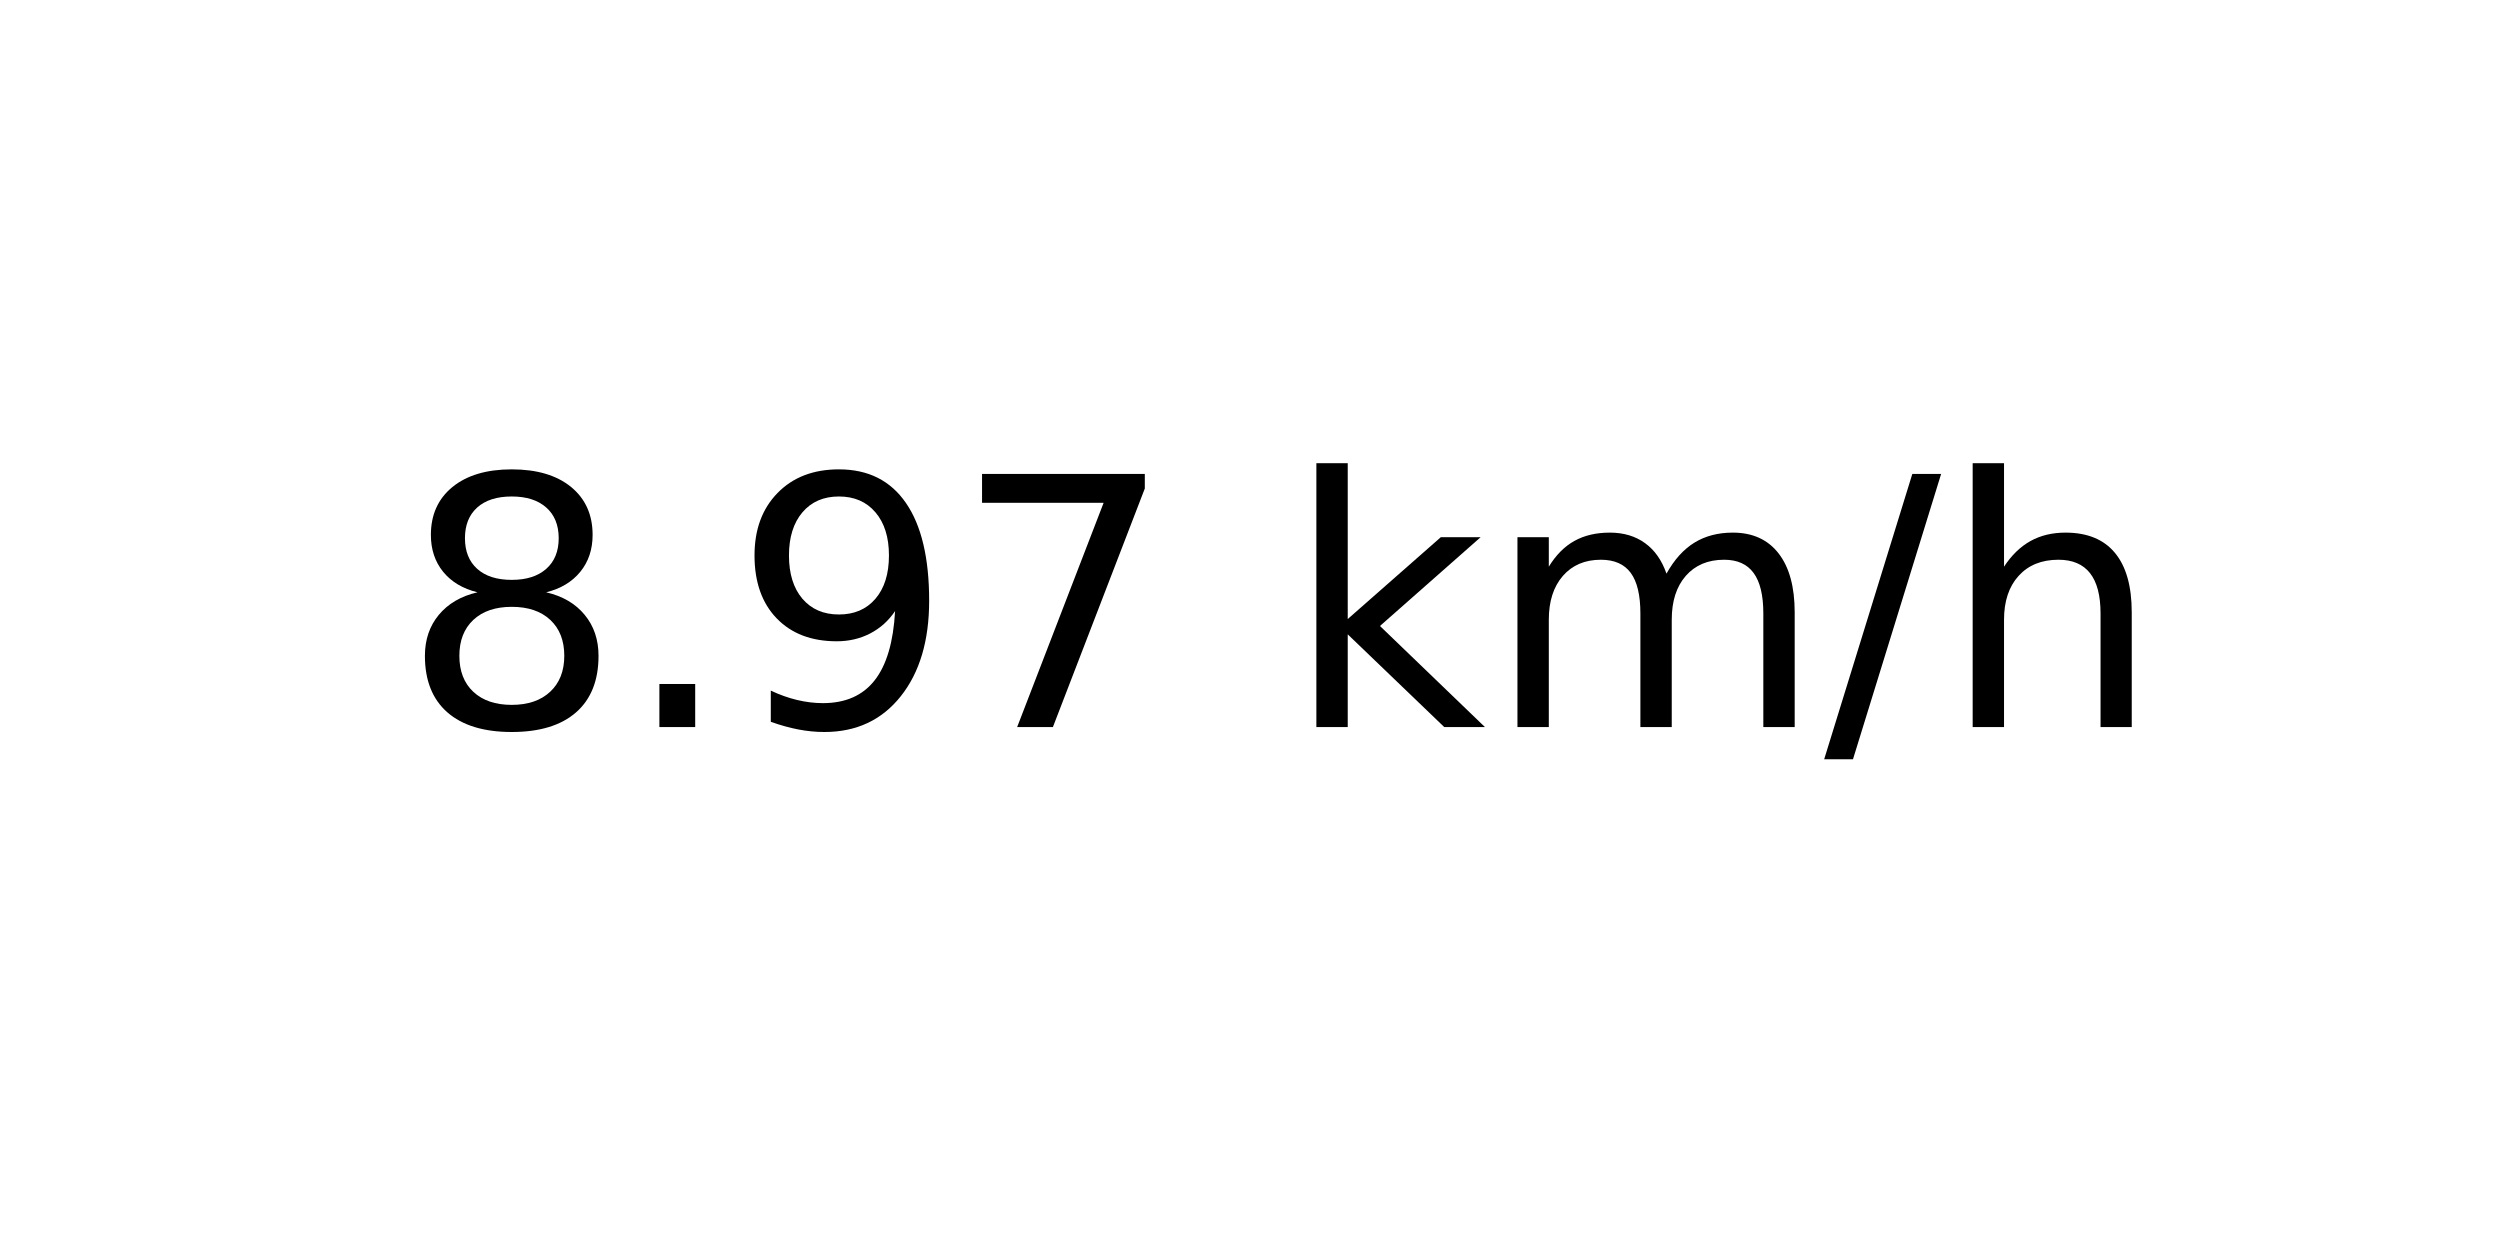
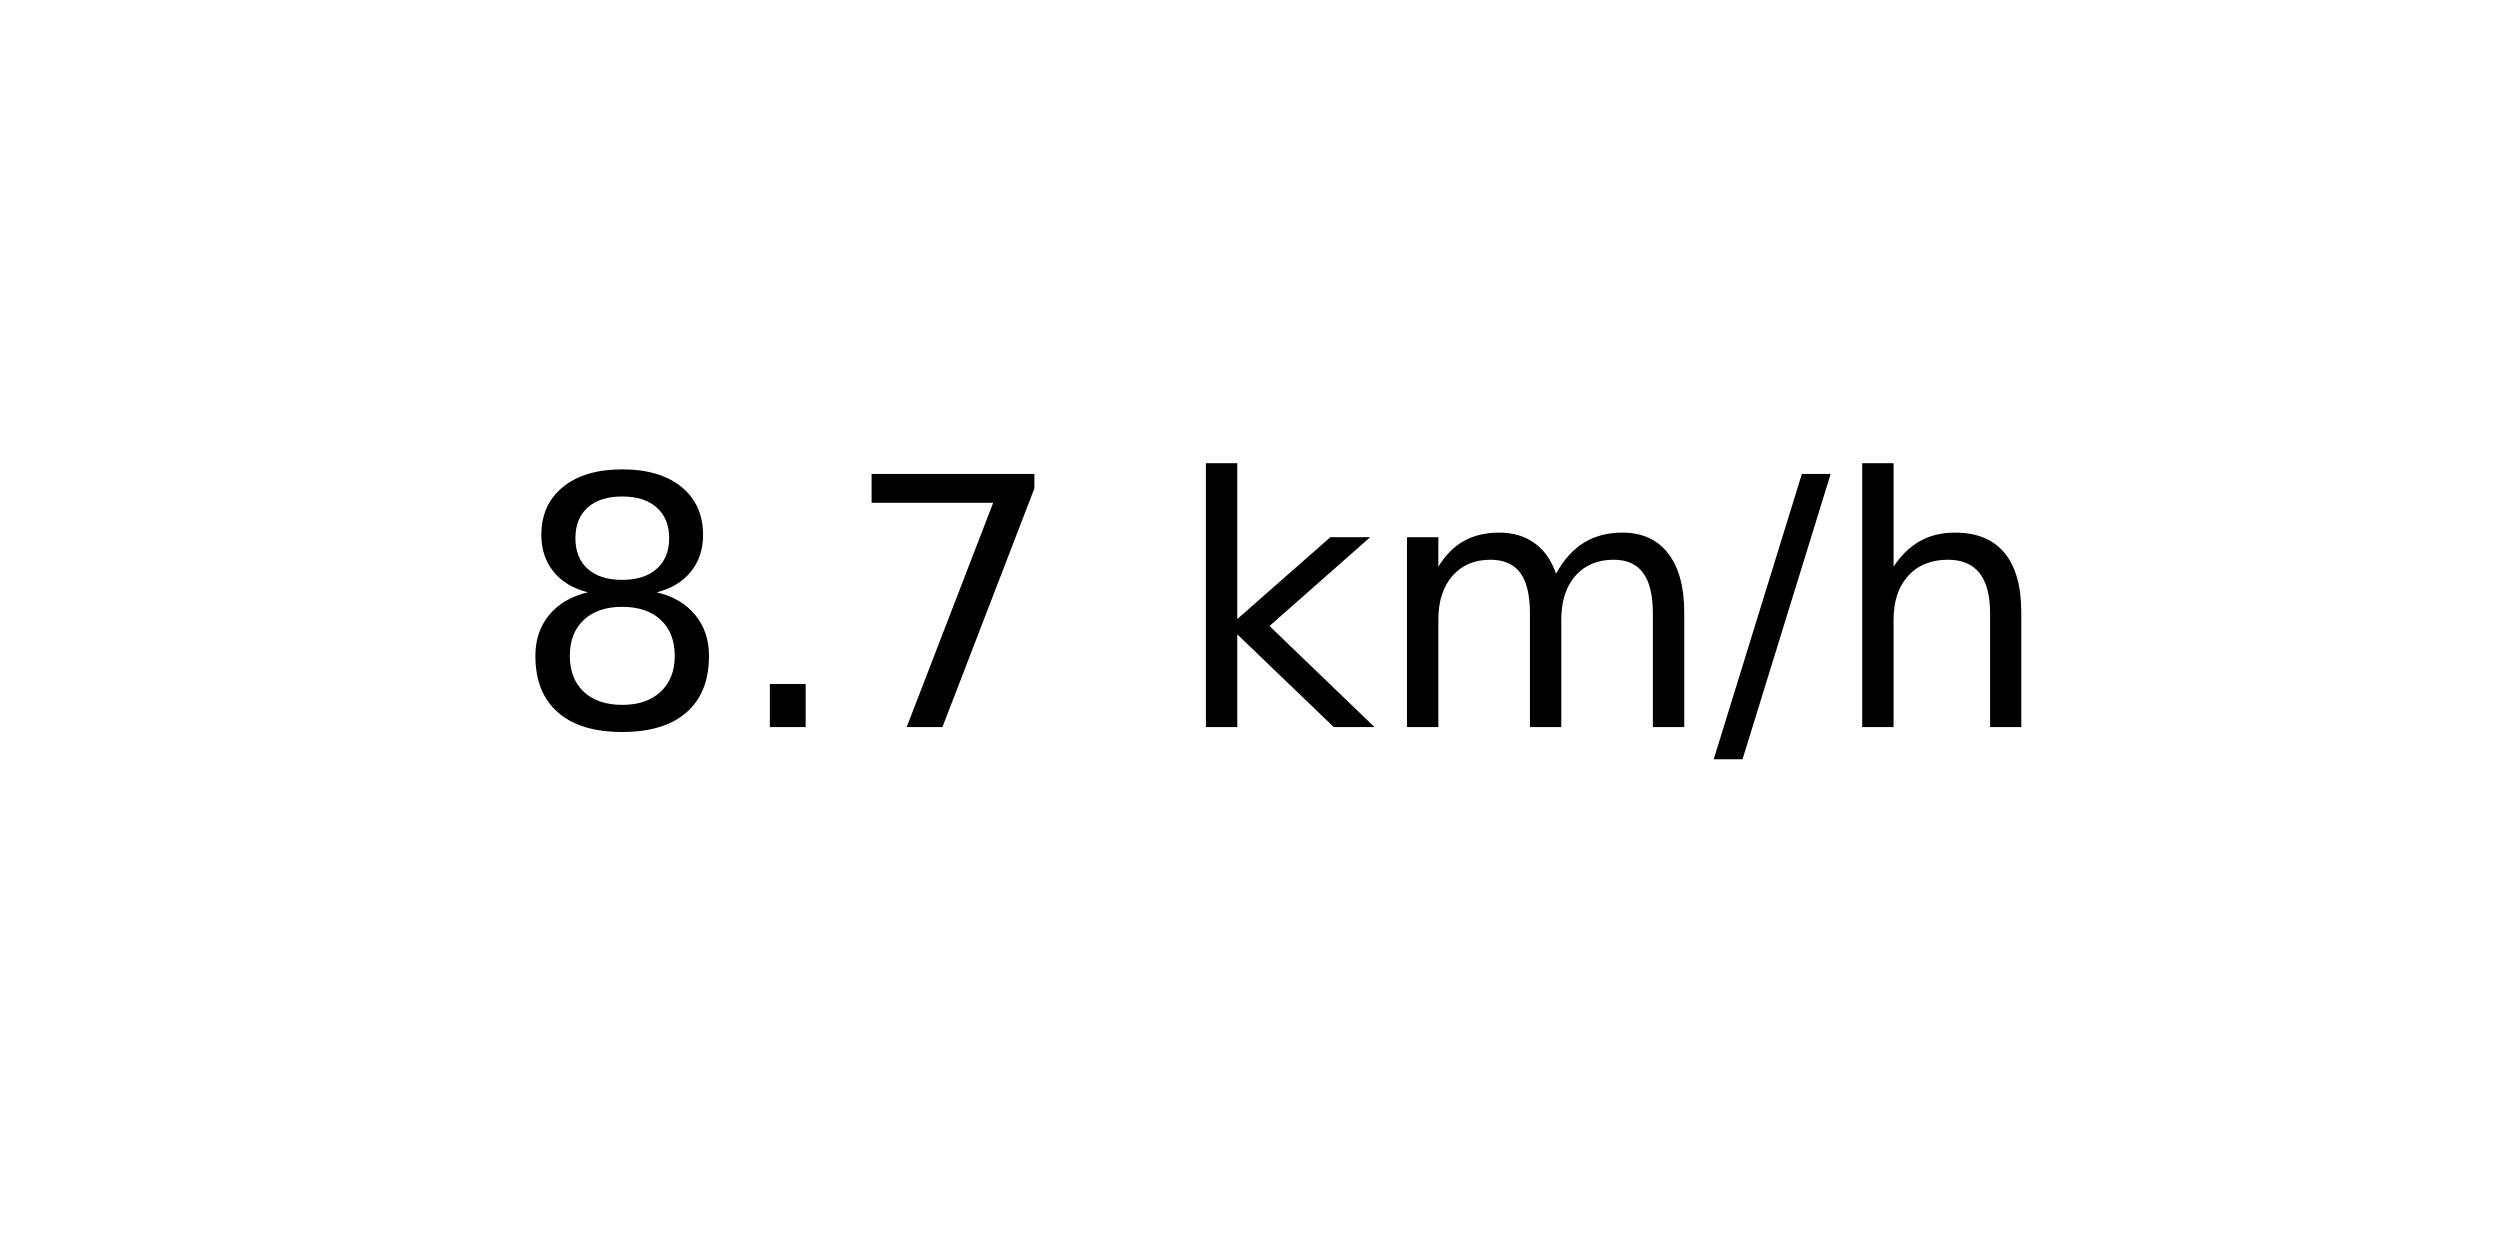
<svg xmlns="http://www.w3.org/2000/svg" xmlns:xlink="http://www.w3.org/1999/xlink" width="72pt" height="36pt" viewBox="0 0 72 36" version="1.1">
  <defs>
    <style type="text/css">*{stroke-linejoin: round; stroke-linecap: butt}</style>
  </defs>
  <g id="figure_1">
    <g id="axes_1">
      <g id="text_1">
-         <g transform="translate(11.55937 20.93937) scale(0.1 -0.1)">
+         <g transform="translate(14.74062 20.93937) scale(0.1 -0.1)">
          <defs>
            <path id="DejaVuSans-38" d="M 2034 2216  Q 1584 2216 1326 1975  Q 1069 1734 1069 1313  Q 1069 891 1326 650  Q 1584 409 2034 409  Q 2484 409 2743 651  Q 3003 894 3003 1313  Q 3003 1734 2745 1975  Q 2488 2216 2034 2216  z M 1403 2484  Q 997 2584 770 2862  Q 544 3141 544 3541  Q 544 4100 942 4425  Q 1341 4750 2034 4750  Q 2731 4750 3128 4425  Q 3525 4100 3525 3541  Q 3525 3141 3298 2862  Q 3072 2584 2669 2484  Q 3125 2378 3379 2068  Q 3634 1759 3634 1313  Q 3634 634 3220 271  Q 2806 -91 2034 -91  Q 1263 -91 848 271  Q 434 634 434 1313  Q 434 1759 690 2068  Q 947 2378 1403 2484  z M 1172 3481  Q 1172 3119 1398 2916  Q 1625 2713 2034 2713  Q 2441 2713 2670 2916  Q 2900 3119 2900 3481  Q 2900 3844 2670 4047  Q 2441 4250 2034 4250  Q 1625 4250 1398 4047  Q 1172 3844 1172 3481  z " transform="scale(0.015625)" />
            <path id="DejaVuSans-2e" d="M 684 794  L 1344 794  L 1344 0  L 684 0  L 684 794  z " transform="scale(0.015625)" />
-             <path id="DejaVuSans-39" d="M 703 97  L 703 672  Q 941 559 1184 500  Q 1428 441 1663 441  Q 2288 441 2617 861  Q 2947 1281 2994 2138  Q 2813 1869 2534 1725  Q 2256 1581 1919 1581  Q 1219 1581 811 2004  Q 403 2428 403 3163  Q 403 3881 828 4315  Q 1253 4750 1959 4750  Q 2769 4750 3195 4129  Q 3622 3509 3622 2328  Q 3622 1225 3098 567  Q 2575 -91 1691 -91  Q 1453 -91 1209 -44  Q 966 3 703 97  z M 1959 2075  Q 2384 2075 2632 2365  Q 2881 2656 2881 3163  Q 2881 3666 2632 3958  Q 2384 4250 1959 4250  Q 1534 4250 1286 3958  Q 1038 3666 1038 3163  Q 1038 2656 1286 2365  Q 1534 2075 1959 2075  z " transform="scale(0.015625)" />
            <path id="DejaVuSans-37" d="M 525 4666  L 3525 4666  L 3525 4397  L 1831 0  L 1172 0  L 2766 4134  L 525 4134  L 525 4666  z " transform="scale(0.015625)" />
            <path id="DejaVuSans-20" transform="scale(0.015625)" />
            <path id="DejaVuSans-6b" d="M 581 4863  L 1159 4863  L 1159 1991  L 2875 3500  L 3609 3500  L 1753 1863  L 3688 0  L 2938 0  L 1159 1709  L 1159 0  L 581 0  L 581 4863  z " transform="scale(0.015625)" />
            <path id="DejaVuSans-6d" d="M 3328 2828  Q 3544 3216 3844 3400  Q 4144 3584 4550 3584  Q 5097 3584 5394 3201  Q 5691 2819 5691 2113  L 5691 0  L 5113 0  L 5113 2094  Q 5113 2597 4934 2840  Q 4756 3084 4391 3084  Q 3944 3084 3684 2787  Q 3425 2491 3425 1978  L 3425 0  L 2847 0  L 2847 2094  Q 2847 2600 2669 2842  Q 2491 3084 2119 3084  Q 1678 3084 1418 2786  Q 1159 2488 1159 1978  L 1159 0  L 581 0  L 581 3500  L 1159 3500  L 1159 2956  Q 1356 3278 1631 3431  Q 1906 3584 2284 3584  Q 2666 3584 2933 3390  Q 3200 3197 3328 2828  z " transform="scale(0.015625)" />
            <path id="DejaVuSans-2f" d="M 1625 4666  L 2156 4666  L 531 -594  L 0 -594  L 1625 4666  z " transform="scale(0.015625)" />
            <path id="DejaVuSans-68" d="M 3513 2113  L 3513 0  L 2938 0  L 2938 2094  Q 2938 2591 2744 2837  Q 2550 3084 2163 3084  Q 1697 3084 1428 2787  Q 1159 2491 1159 1978  L 1159 0  L 581 0  L 581 4863  L 1159 4863  L 1159 2956  Q 1366 3272 1645 3428  Q 1925 3584 2291 3584  Q 2894 3584 3203 3211  Q 3513 2838 3513 2113  z " transform="scale(0.015625)" />
          </defs>
          <use xlink:href="#DejaVuSans-38" />
          <use xlink:href="#DejaVuSans-2e" x="63.623" />
-           <use xlink:href="#DejaVuSans-39" x="95.41" />
-           <use xlink:href="#DejaVuSans-37" x="159.033" />
-           <use xlink:href="#DejaVuSans-20" x="222.656" />
-           <use xlink:href="#DejaVuSans-6b" x="254.443" />
-           <use xlink:href="#DejaVuSans-6d" x="312.354" />
-           <use xlink:href="#DejaVuSans-2f" x="409.766" />
-           <use xlink:href="#DejaVuSans-68" x="443.457" />
+           <use xlink:href="#DejaVuSans-37" x="95.41" />
+           <use xlink:href="#DejaVuSans-20" x="159.033" />
+           <use xlink:href="#DejaVuSans-6b" x="190.82" />
+           <use xlink:href="#DejaVuSans-6d" x="248.73" />
+           <use xlink:href="#DejaVuSans-2f" x="346.143" />
+           <use xlink:href="#DejaVuSans-68" x="379.834" />
        </g>
      </g>
    </g>
  </g>
</svg>
